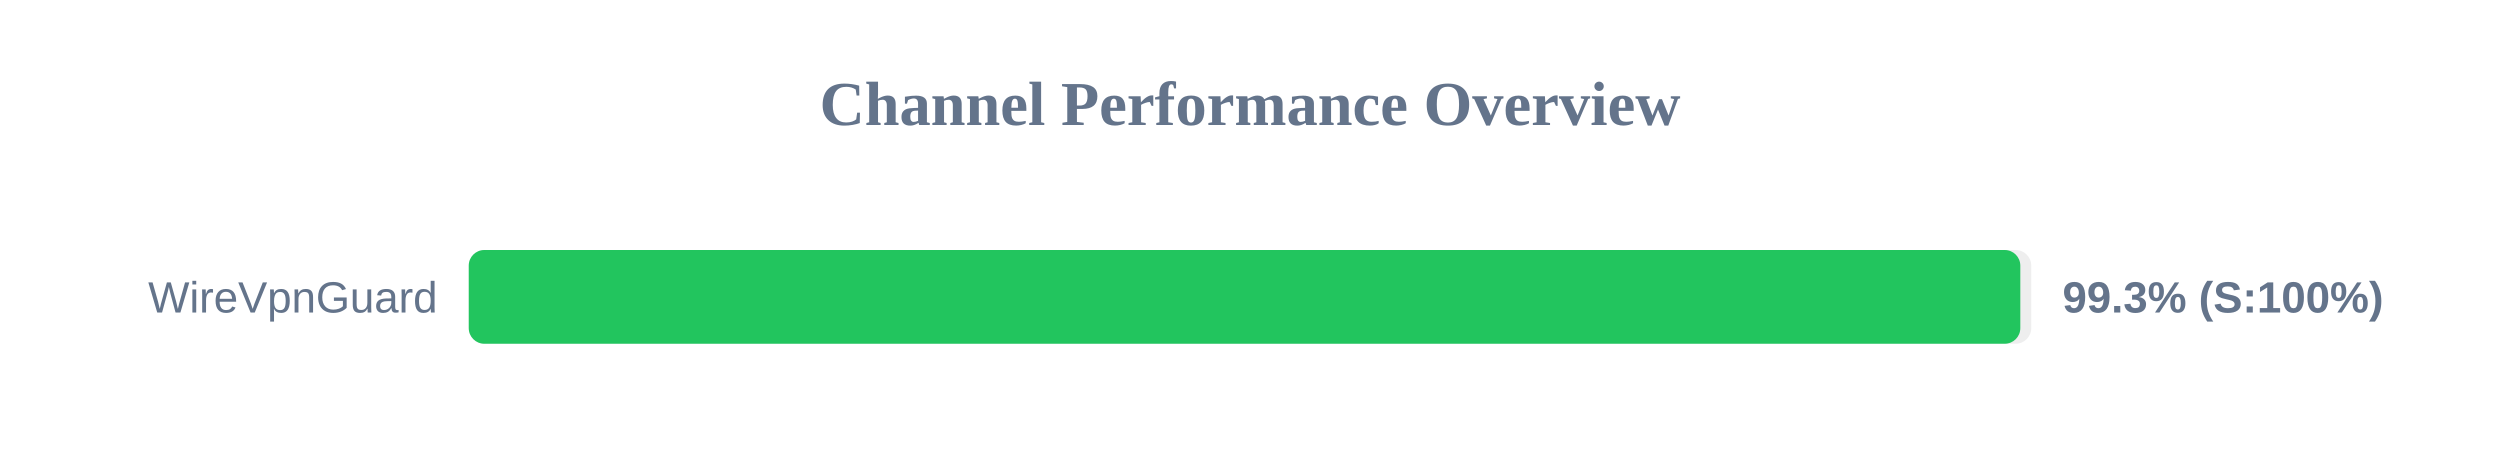
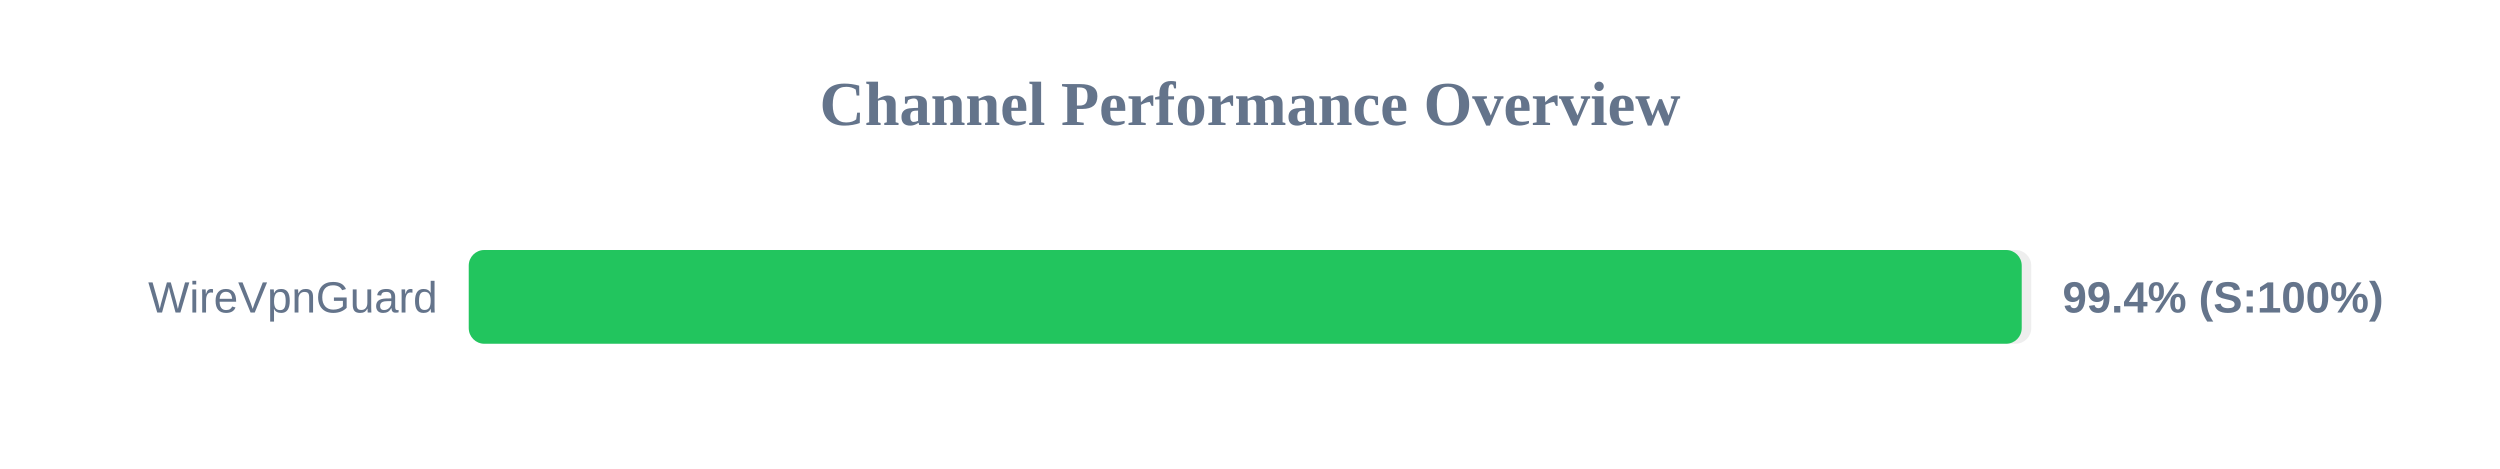
<svg xmlns="http://www.w3.org/2000/svg" width="800" height="150" version="1.1">
  <style>
        .row { font: 14px Arial; fill: #64748b; }
        .score { font: bold 14px Arial; fill: #64748b; }
    </style>
  <text x="400" y="40" text-anchor="middle" font-size="20px" font-weight="bold" fill="#64748b">Channel Performance Overview</text>
  <rect x="150" y="80" width="500" height="30" fill="#eee" rx="5" />
-   <rect x="150" y="80" width="496.5" height="30" fill="#22c55e" rx="5" />
+   <rect x="150" y="80" width="496.95" height="30" fill="#22c55e" rx="5" />
  <text x="140" y="100" text-anchor="end" class="row">WireVpnGuard</text>
-   <text x="660" y="100" text-anchor="start" class="score">99.3% (S:100%)</text>
+   <text x="660" y="100" text-anchor="start" class="score">99.4% (S:100%)</text>
</svg>
